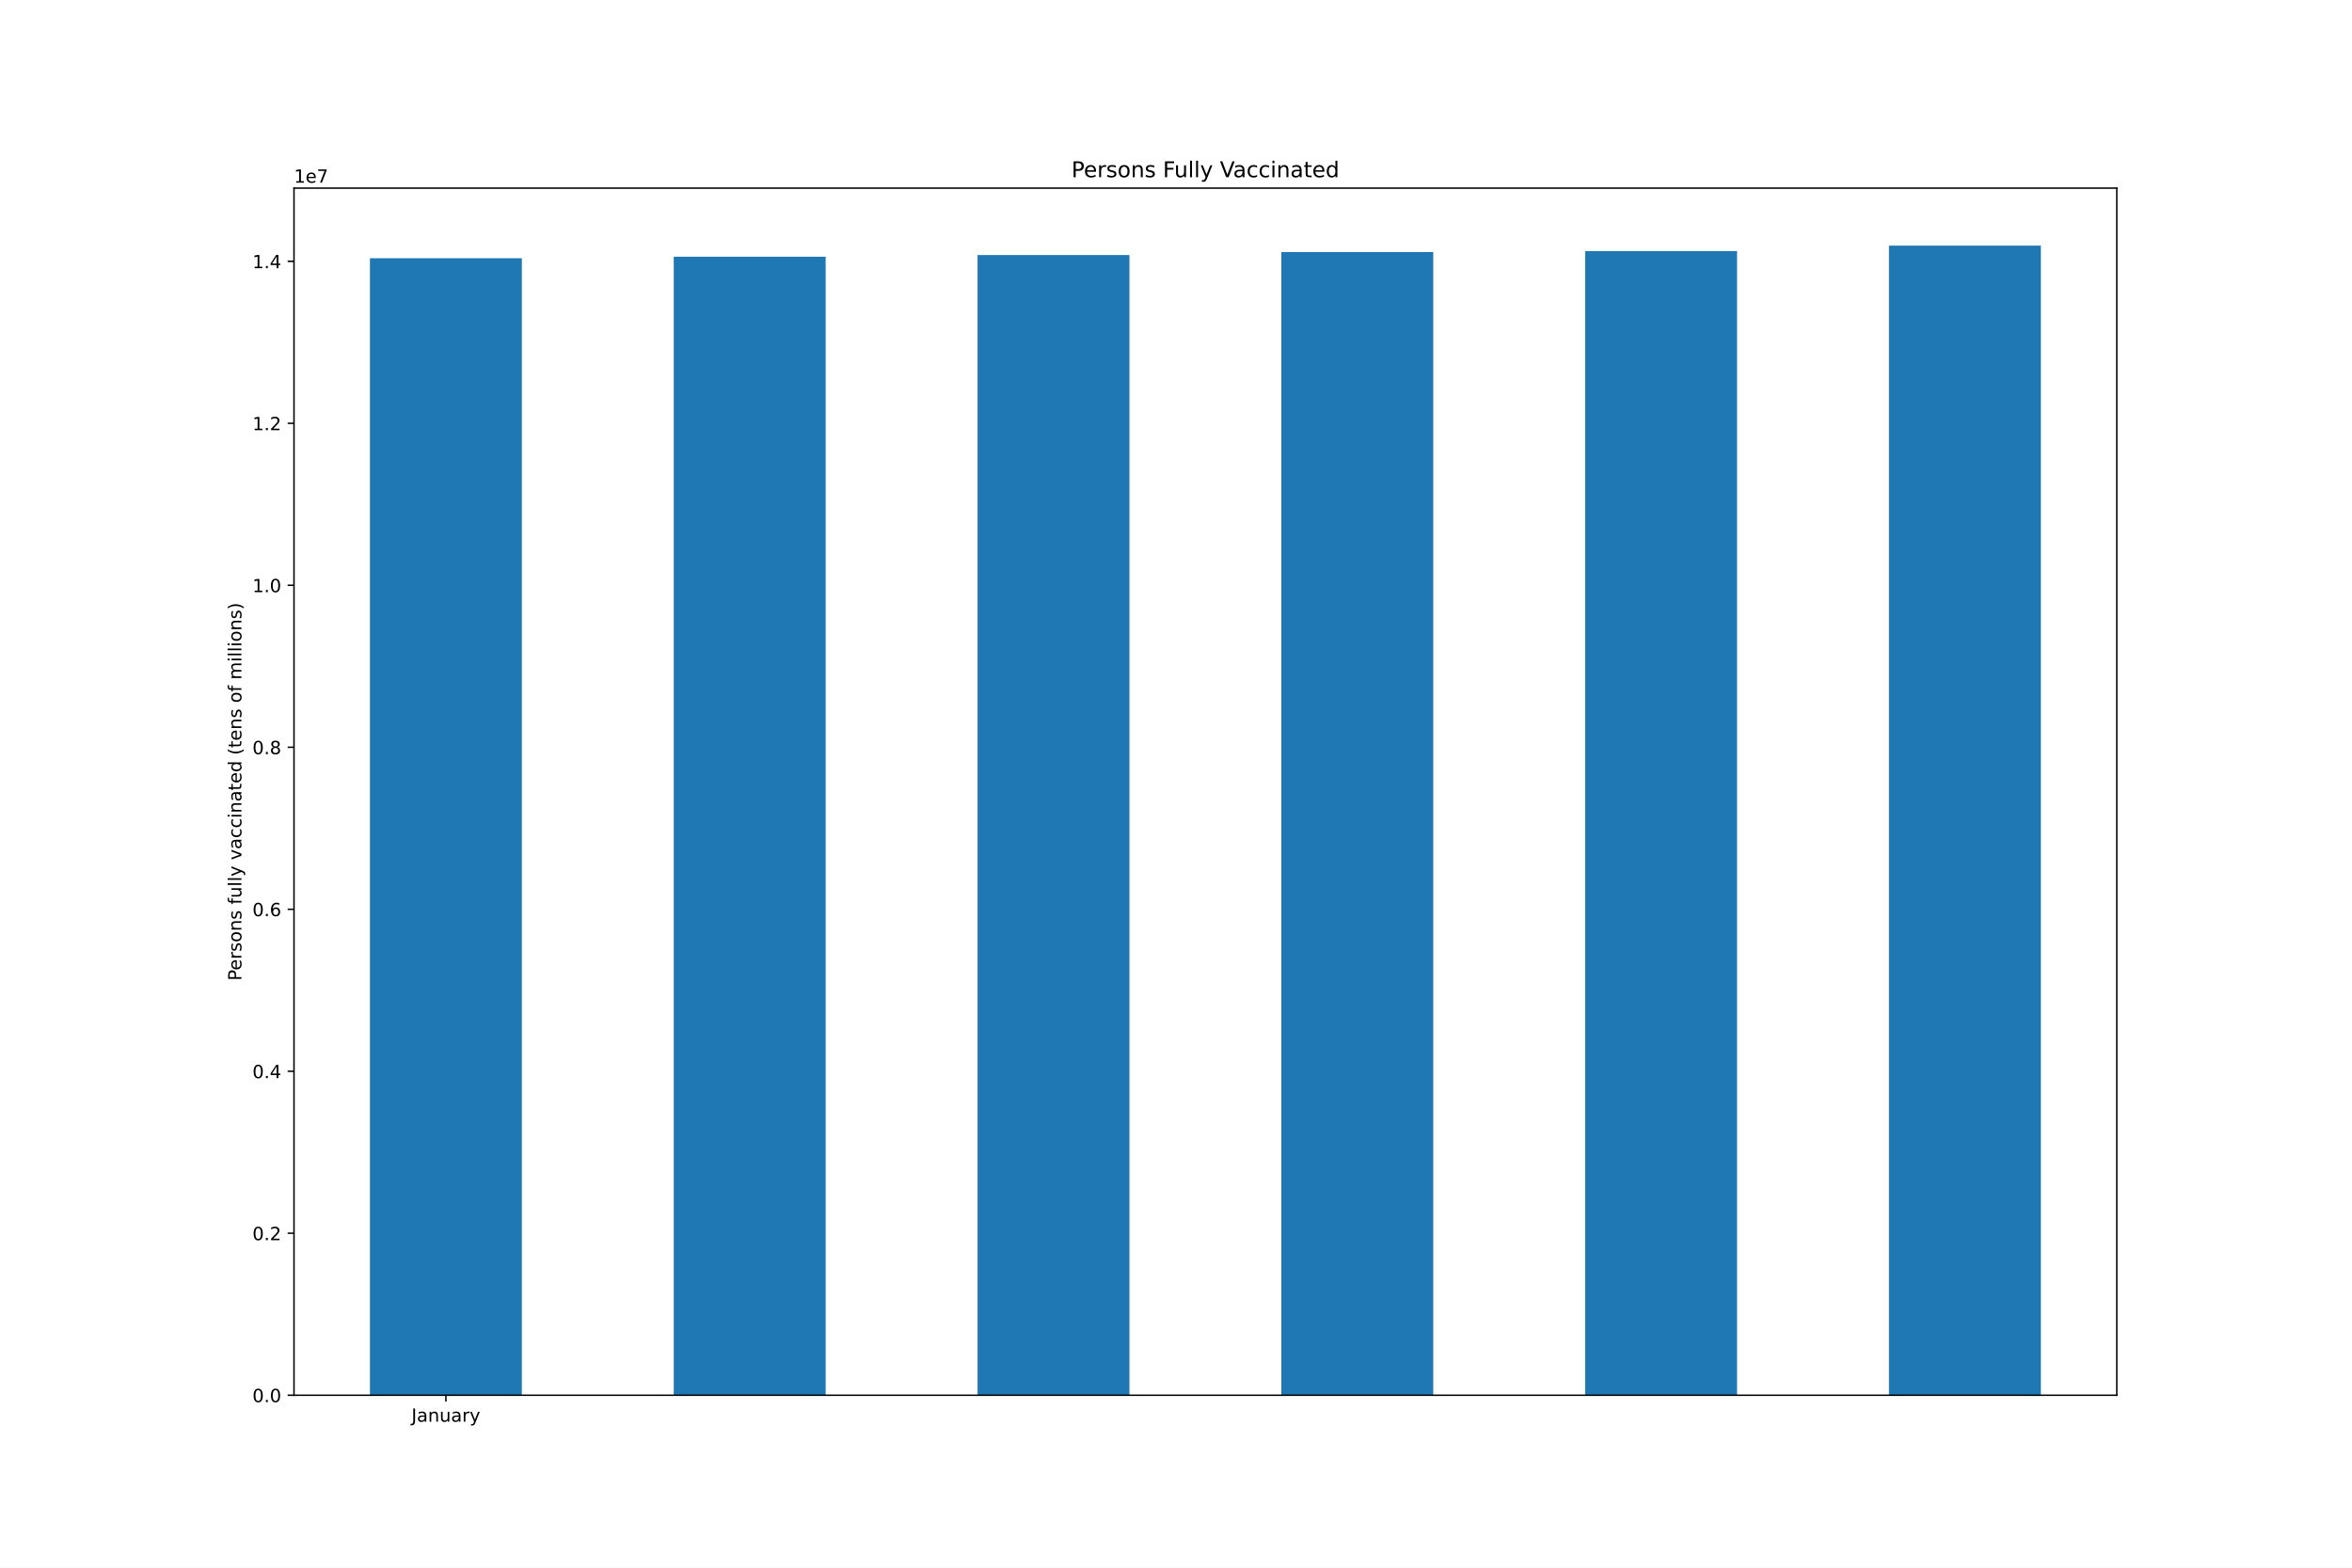
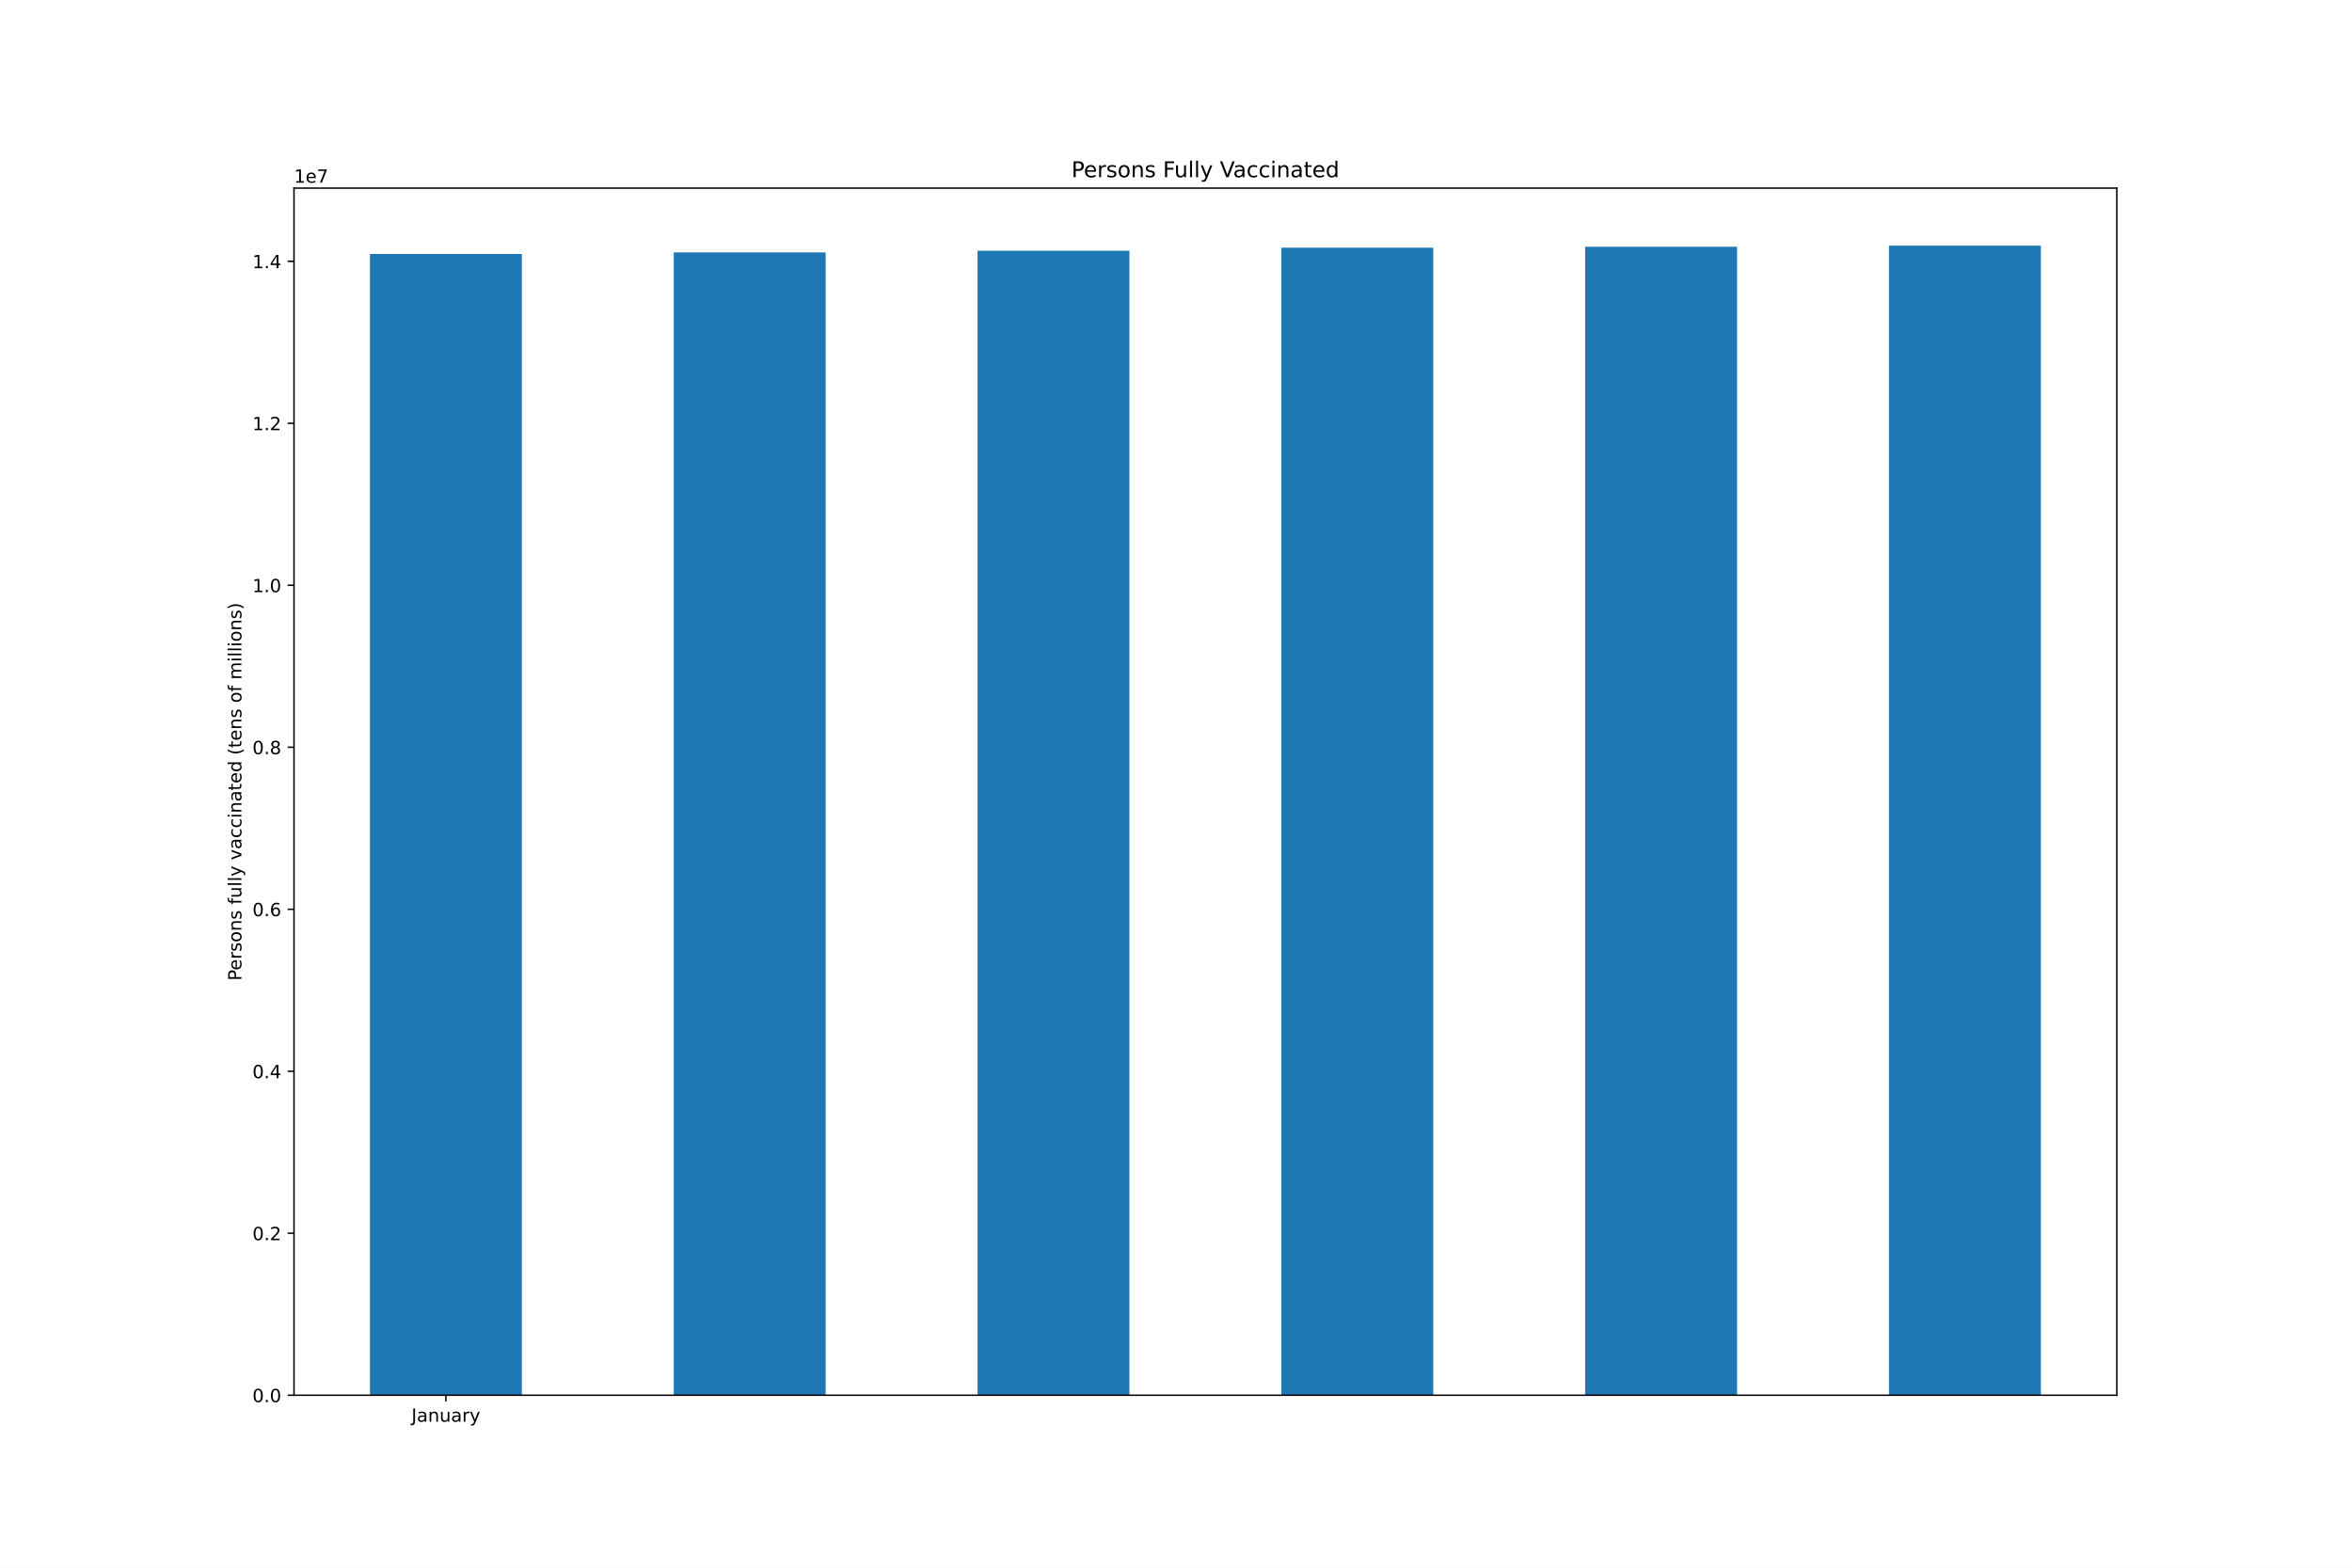
<svg xmlns="http://www.w3.org/2000/svg" xmlns:xlink="http://www.w3.org/1999/xlink" height="864pt" version="1.1" viewBox="0 0 1296 864" width="1296pt">
  <defs>
    <style type="text/css">*{stroke-linecap:butt;stroke-linejoin:round;}</style>
  </defs>
  <g id="figure_1">
    <g id="patch_1">
      <path d="M 0 864  L 1296 864  L 1296 0  L 0 0  z " style="fill:#ffffff;" />
    </g>
    <g id="axes_1">
      <g id="patch_2">
        <path d="M 162 768.96  L 1166.4 768.96  L 1166.4 103.68  L 162 103.68  z " style="fill:#ffffff;" />
      </g>
      <g id="patch_3">
-         <path clip-path="url(#p4d36fff64a)" d="M 203.85 768.96  L 287.55 768.96  L 287.55 142.32  L 203.85 142.32  z " style="fill:#1f77b4;" />
+         <path clip-path="url(#p4aaf2cf5eb)" d="M 203.85 768.96  L 287.55 768.96  L 287.55 139.952  L 203.85 139.952  z " style="fill:#1f77b4;" />
      </g>
      <g id="patch_4">
-         <path clip-path="url(#p4d36fff64a)" d="M 371.25 768.96  L 454.95 768.96  L 454.95 141.478  L 371.25 141.478  z " style="fill:#1f77b4;" />
+         <path clip-path="url(#p4aaf2cf5eb)" d="M 371.25 768.96  L 454.95 768.96  L 454.95 139.105  L 371.25 139.105  z " style="fill:#1f77b4;" />
      </g>
      <g id="patch_5">
-         <path clip-path="url(#p4d36fff64a)" d="M 538.65 768.96  L 622.35 768.96  L 622.35 140.557  L 538.65 140.557  z " style="fill:#1f77b4;" />
+         <path clip-path="url(#p4aaf2cf5eb)" d="M 538.65 768.96  L 622.35 768.96  L 622.35 138.181  L 538.65 138.181  z " style="fill:#1f77b4;" />
      </g>
      <g id="patch_6">
-         <path clip-path="url(#p4d36fff64a)" d="M 706.05 768.96  L 789.75 768.96  L 789.75 138.901  L 706.05 138.901  z " style="fill:#1f77b4;" />
+         <path clip-path="url(#p4aaf2cf5eb)" d="M 706.05 768.96  L 789.75 768.96  L 789.75 136.518  L 706.05 136.518  z " style="fill:#1f77b4;" />
      </g>
      <g id="patch_7">
-         <path clip-path="url(#p4d36fff64a)" d="M 873.45 768.96  L 957.15 768.96  L 957.15 138.366  L 873.45 138.366  z " style="fill:#1f77b4;" />
+         <path clip-path="url(#p4aaf2cf5eb)" d="M 873.45 768.96  L 957.15 768.96  L 957.15 135.982  L 873.45 135.982  z " style="fill:#1f77b4;" />
      </g>
      <g id="patch_8">
-         <path clip-path="url(#p4d36fff64a)" d="M 1040.85 768.96  L 1124.55 768.96  L 1124.55 135.36  L 1040.85 135.36  z " style="fill:#1f77b4;" />
+         <path clip-path="url(#p4aaf2cf5eb)" d="M 1040.85 768.96  L 1124.55 768.96  L 1124.55 135.36  L 1040.85 135.36  z " style="fill:#1f77b4;" />
      </g>
      <g id="matplotlib.axis_1">
        <g id="xtick_1">
          <g id="line2d_1">
            <defs>
-               <path d="M 0 0  L 0 3.5  " id="m0c5395ef74" style="stroke:#000000;stroke-width:0.8;" />
+               <path d="M 0 0  L 0 3.5  " id="meec016d704" style="stroke:#000000;stroke-width:0.8;" />
            </defs>
            <g>
-               <use style="stroke:#000000;stroke-width:0.8;" x="245.7" xlink:href="#m0c5395ef74" y="768.96" />
+               <use style="stroke:#000000;stroke-width:0.8;" x="245.7" xlink:href="#meec016d704" y="768.96" />
            </g>
          </g>
          <g id="text_1">
            <g transform="translate(226.7445 783.5584)scale(0.1 -0.1)">
              <defs>
                <path d="M 628 4666  L 1259 4666  L 1259 325  Q 1259 -519 939 -900  Q 619 -1281 -91 -1281  L -331 -1281  L -331 -750  L -134 -750  Q 284 -750 456 -515  Q 628 -281 628 325  L 628 4666  z " id="DejaVuSans-4a" transform="scale(0.015625)" />
                <path d="M 2194 1759  Q 1497 1759 1228 1600  Q 959 1441 959 1056  Q 959 750 1161 570  Q 1363 391 1709 391  Q 2188 391 2477 730  Q 2766 1069 2766 1631  L 2766 1759  L 2194 1759  z M 3341 1997  L 3341 0  L 2766 0  L 2766 531  Q 2569 213 2275 61  Q 1981 -91 1556 -91  Q 1019 -91 701 211  Q 384 513 384 1019  Q 384 1609 779 1909  Q 1175 2209 1959 2209  L 2766 2209  L 2766 2266  Q 2766 2663 2505 2880  Q 2244 3097 1772 3097  Q 1472 3097 1187 3025  Q 903 2953 641 2809  L 641 3341  Q 956 3463 1253 3523  Q 1550 3584 1831 3584  Q 2591 3584 2966 3190  Q 3341 2797 3341 1997  z " id="DejaVuSans-61" transform="scale(0.015625)" />
                <path d="M 3513 2113  L 3513 0  L 2938 0  L 2938 2094  Q 2938 2591 2744 2837  Q 2550 3084 2163 3084  Q 1697 3084 1428 2787  Q 1159 2491 1159 1978  L 1159 0  L 581 0  L 581 3500  L 1159 3500  L 1159 2956  Q 1366 3272 1645 3428  Q 1925 3584 2291 3584  Q 2894 3584 3203 3211  Q 3513 2838 3513 2113  z " id="DejaVuSans-6e" transform="scale(0.015625)" />
                <path d="M 544 1381  L 544 3500  L 1119 3500  L 1119 1403  Q 1119 906 1312 657  Q 1506 409 1894 409  Q 2359 409 2629 706  Q 2900 1003 2900 1516  L 2900 3500  L 3475 3500  L 3475 0  L 2900 0  L 2900 538  Q 2691 219 2414 64  Q 2138 -91 1772 -91  Q 1169 -91 856 284  Q 544 659 544 1381  z M 1991 3584  L 1991 3584  z " id="DejaVuSans-75" transform="scale(0.015625)" />
                <path d="M 2631 2963  Q 2534 3019 2420 3045  Q 2306 3072 2169 3072  Q 1681 3072 1420 2755  Q 1159 2438 1159 1844  L 1159 0  L 581 0  L 581 3500  L 1159 3500  L 1159 2956  Q 1341 3275 1631 3429  Q 1922 3584 2338 3584  Q 2397 3584 2469 3576  Q 2541 3569 2628 3553  L 2631 2963  z " id="DejaVuSans-72" transform="scale(0.015625)" />
                <path d="M 2059 -325  Q 1816 -950 1584 -1140  Q 1353 -1331 966 -1331  L 506 -1331  L 506 -850  L 844 -850  Q 1081 -850 1212 -737  Q 1344 -625 1503 -206  L 1606 56  L 191 3500  L 800 3500  L 1894 763  L 2988 3500  L 3597 3500  L 2059 -325  z " id="DejaVuSans-79" transform="scale(0.015625)" />
              </defs>
              <use xlink:href="#DejaVuSans-4a" />
              <use x="29.492" xlink:href="#DejaVuSans-61" />
              <use x="90.771" xlink:href="#DejaVuSans-6e" />
              <use x="154.15" xlink:href="#DejaVuSans-75" />
              <use x="217.529" xlink:href="#DejaVuSans-61" />
              <use x="278.809" xlink:href="#DejaVuSans-72" />
              <use x="319.922" xlink:href="#DejaVuSans-79" />
            </g>
          </g>
        </g>
      </g>
      <g id="matplotlib.axis_2">
        <g id="ytick_1">
          <g id="line2d_2">
            <defs>
-               <path d="M 0 0  L -3.5 0  " id="mcb1a66b5de" style="stroke:#000000;stroke-width:0.8;" />
+               <path d="M 0 0  L -3.5 0  " id="ma2a42daa1d" style="stroke:#000000;stroke-width:0.8;" />
            </defs>
            <g>
-               <use style="stroke:#000000;stroke-width:0.8;" x="162" xlink:href="#mcb1a66b5de" y="768.96" />
+               <use style="stroke:#000000;stroke-width:0.8;" x="162" xlink:href="#ma2a42daa1d" y="768.96" />
            </g>
          </g>
          <g id="text_2">
            <g transform="translate(139.0969 772.7592)scale(0.1 -0.1)">
              <defs>
                <path d="M 2034 4250  Q 1547 4250 1301 3770  Q 1056 3291 1056 2328  Q 1056 1369 1301 889  Q 1547 409 2034 409  Q 2525 409 2770 889  Q 3016 1369 3016 2328  Q 3016 3291 2770 3770  Q 2525 4250 2034 4250  z M 2034 4750  Q 2819 4750 3233 4129  Q 3647 3509 3647 2328  Q 3647 1150 3233 529  Q 2819 -91 2034 -91  Q 1250 -91 836 529  Q 422 1150 422 2328  Q 422 3509 836 4129  Q 1250 4750 2034 4750  z " id="DejaVuSans-30" transform="scale(0.015625)" />
                <path d="M 684 794  L 1344 794  L 1344 0  L 684 0  L 684 794  z " id="DejaVuSans-2e" transform="scale(0.015625)" />
              </defs>
              <use xlink:href="#DejaVuSans-30" />
              <use x="63.623" xlink:href="#DejaVuSans-2e" />
              <use x="95.41" xlink:href="#DejaVuSans-30" />
            </g>
          </g>
        </g>
        <g id="ytick_2">
          <g id="line2d_3">
            <g>
-               <use style="stroke:#000000;stroke-width:0.8;" x="162" xlink:href="#mcb1a66b5de" y="679.681" />
+               <use style="stroke:#000000;stroke-width:0.8;" x="162" xlink:href="#ma2a42daa1d" y="679.681" />
            </g>
          </g>
          <g id="text_3">
            <g transform="translate(139.0969 683.4807)scale(0.1 -0.1)">
              <defs>
                <path d="M 1228 531  L 3431 531  L 3431 0  L 469 0  L 469 531  Q 828 903 1448 1529  Q 2069 2156 2228 2338  Q 2531 2678 2651 2914  Q 2772 3150 2772 3378  Q 2772 3750 2511 3984  Q 2250 4219 1831 4219  Q 1534 4219 1204 4116  Q 875 4013 500 3803  L 500 4441  Q 881 4594 1212 4672  Q 1544 4750 1819 4750  Q 2544 4750 2975 4387  Q 3406 4025 3406 3419  Q 3406 3131 3298 2873  Q 3191 2616 2906 2266  Q 2828 2175 2409 1742  Q 1991 1309 1228 531  z " id="DejaVuSans-32" transform="scale(0.015625)" />
              </defs>
              <use xlink:href="#DejaVuSans-30" />
              <use x="63.623" xlink:href="#DejaVuSans-2e" />
              <use x="95.41" xlink:href="#DejaVuSans-32" />
            </g>
          </g>
        </g>
        <g id="ytick_3">
          <g id="line2d_4">
            <g>
-               <use style="stroke:#000000;stroke-width:0.8;" x="162" xlink:href="#mcb1a66b5de" y="590.403" />
+               <use style="stroke:#000000;stroke-width:0.8;" x="162" xlink:href="#ma2a42daa1d" y="590.403" />
            </g>
          </g>
          <g id="text_4">
            <g transform="translate(139.0969 594.2022)scale(0.1 -0.1)">
              <defs>
                <path d="M 2419 4116  L 825 1625  L 2419 1625  L 2419 4116  z M 2253 4666  L 3047 4666  L 3047 1625  L 3713 1625  L 3713 1100  L 3047 1100  L 3047 0  L 2419 0  L 2419 1100  L 313 1100  L 313 1709  L 2253 4666  z " id="DejaVuSans-34" transform="scale(0.015625)" />
              </defs>
              <use xlink:href="#DejaVuSans-30" />
              <use x="63.623" xlink:href="#DejaVuSans-2e" />
              <use x="95.41" xlink:href="#DejaVuSans-34" />
            </g>
          </g>
        </g>
        <g id="ytick_4">
          <g id="line2d_5">
            <g>
-               <use style="stroke:#000000;stroke-width:0.8;" x="162" xlink:href="#mcb1a66b5de" y="501.124" />
+               <use style="stroke:#000000;stroke-width:0.8;" x="162" xlink:href="#ma2a42daa1d" y="501.124" />
            </g>
          </g>
          <g id="text_5">
            <g transform="translate(139.0969 504.9237)scale(0.1 -0.1)">
              <defs>
                <path d="M 2113 2584  Q 1688 2584 1439 2293  Q 1191 2003 1191 1497  Q 1191 994 1439 701  Q 1688 409 2113 409  Q 2538 409 2786 701  Q 3034 994 3034 1497  Q 3034 2003 2786 2293  Q 2538 2584 2113 2584  z M 3366 4563  L 3366 3988  Q 3128 4100 2886 4159  Q 2644 4219 2406 4219  Q 1781 4219 1451 3797  Q 1122 3375 1075 2522  Q 1259 2794 1537 2939  Q 1816 3084 2150 3084  Q 2853 3084 3261 2657  Q 3669 2231 3669 1497  Q 3669 778 3244 343  Q 2819 -91 2113 -91  Q 1303 -91 875 529  Q 447 1150 447 2328  Q 447 3434 972 4092  Q 1497 4750 2381 4750  Q 2619 4750 2861 4703  Q 3103 4656 3366 4563  z " id="DejaVuSans-36" transform="scale(0.015625)" />
              </defs>
              <use xlink:href="#DejaVuSans-30" />
              <use x="63.623" xlink:href="#DejaVuSans-2e" />
              <use x="95.41" xlink:href="#DejaVuSans-36" />
            </g>
          </g>
        </g>
        <g id="ytick_5">
          <g id="line2d_6">
            <g>
-               <use style="stroke:#000000;stroke-width:0.8;" x="162" xlink:href="#mcb1a66b5de" y="411.846" />
+               <use style="stroke:#000000;stroke-width:0.8;" x="162" xlink:href="#ma2a42daa1d" y="411.846" />
            </g>
          </g>
          <g id="text_6">
            <g transform="translate(139.0969 415.6451)scale(0.1 -0.1)">
              <defs>
                <path d="M 2034 2216  Q 1584 2216 1326 1975  Q 1069 1734 1069 1313  Q 1069 891 1326 650  Q 1584 409 2034 409  Q 2484 409 2743 651  Q 3003 894 3003 1313  Q 3003 1734 2745 1975  Q 2488 2216 2034 2216  z M 1403 2484  Q 997 2584 770 2862  Q 544 3141 544 3541  Q 544 4100 942 4425  Q 1341 4750 2034 4750  Q 2731 4750 3128 4425  Q 3525 4100 3525 3541  Q 3525 3141 3298 2862  Q 3072 2584 2669 2484  Q 3125 2378 3379 2068  Q 3634 1759 3634 1313  Q 3634 634 3220 271  Q 2806 -91 2034 -91  Q 1263 -91 848 271  Q 434 634 434 1313  Q 434 1759 690 2068  Q 947 2378 1403 2484  z M 1172 3481  Q 1172 3119 1398 2916  Q 1625 2713 2034 2713  Q 2441 2713 2670 2916  Q 2900 3119 2900 3481  Q 2900 3844 2670 4047  Q 2441 4250 2034 4250  Q 1625 4250 1398 4047  Q 1172 3844 1172 3481  z " id="DejaVuSans-38" transform="scale(0.015625)" />
              </defs>
              <use xlink:href="#DejaVuSans-30" />
              <use x="63.623" xlink:href="#DejaVuSans-2e" />
              <use x="95.41" xlink:href="#DejaVuSans-38" />
            </g>
          </g>
        </g>
        <g id="ytick_6">
          <g id="line2d_7">
            <g>
-               <use style="stroke:#000000;stroke-width:0.8;" x="162" xlink:href="#mcb1a66b5de" y="322.567" />
+               <use style="stroke:#000000;stroke-width:0.8;" x="162" xlink:href="#ma2a42daa1d" y="322.567" />
            </g>
          </g>
          <g id="text_7">
            <g transform="translate(139.0969 326.3666)scale(0.1 -0.1)">
              <defs>
                <path d="M 794 531  L 1825 531  L 1825 4091  L 703 3866  L 703 4441  L 1819 4666  L 2450 4666  L 2450 531  L 3481 531  L 3481 0  L 794 0  L 794 531  z " id="DejaVuSans-31" transform="scale(0.015625)" />
              </defs>
              <use xlink:href="#DejaVuSans-31" />
              <use x="63.623" xlink:href="#DejaVuSans-2e" />
              <use x="95.41" xlink:href="#DejaVuSans-30" />
            </g>
          </g>
        </g>
        <g id="ytick_7">
          <g id="line2d_8">
            <g>
-               <use style="stroke:#000000;stroke-width:0.8;" x="162" xlink:href="#mcb1a66b5de" y="233.289" />
+               <use style="stroke:#000000;stroke-width:0.8;" x="162" xlink:href="#ma2a42daa1d" y="233.289" />
            </g>
          </g>
          <g id="text_8">
            <g transform="translate(139.0969 237.0881)scale(0.1 -0.1)">
              <use xlink:href="#DejaVuSans-31" />
              <use x="63.623" xlink:href="#DejaVuSans-2e" />
              <use x="95.41" xlink:href="#DejaVuSans-32" />
            </g>
          </g>
        </g>
        <g id="ytick_8">
          <g id="line2d_9">
            <g>
-               <use style="stroke:#000000;stroke-width:0.8;" x="162" xlink:href="#mcb1a66b5de" y="144.01" />
+               <use style="stroke:#000000;stroke-width:0.8;" x="162" xlink:href="#ma2a42daa1d" y="144.01" />
            </g>
          </g>
          <g id="text_9">
            <g transform="translate(139.0969 147.8096)scale(0.1 -0.1)">
              <use xlink:href="#DejaVuSans-31" />
              <use x="63.623" xlink:href="#DejaVuSans-2e" />
              <use x="95.41" xlink:href="#DejaVuSans-34" />
            </g>
          </g>
        </g>
        <g id="text_10">
          <g transform="translate(133.0172 540.4802)rotate(-90)scale(0.1 -0.1)">
            <defs>
              <path d="M 1259 4147  L 1259 2394  L 2053 2394  Q 2494 2394 2734 2622  Q 2975 2850 2975 3272  Q 2975 3691 2734 3919  Q 2494 4147 2053 4147  L 1259 4147  z M 628 4666  L 2053 4666  Q 2838 4666 3239 4311  Q 3641 3956 3641 3272  Q 3641 2581 3239 2228  Q 2838 1875 2053 1875  L 1259 1875  L 1259 0  L 628 0  L 628 4666  z " id="DejaVuSans-50" transform="scale(0.015625)" />
              <path d="M 3597 1894  L 3597 1613  L 953 1613  Q 991 1019 1311 708  Q 1631 397 2203 397  Q 2534 397 2845 478  Q 3156 559 3463 722  L 3463 178  Q 3153 47 2828 -22  Q 2503 -91 2169 -91  Q 1331 -91 842 396  Q 353 884 353 1716  Q 353 2575 817 3079  Q 1281 3584 2069 3584  Q 2775 3584 3186 3129  Q 3597 2675 3597 1894  z M 3022 2063  Q 3016 2534 2758 2815  Q 2500 3097 2075 3097  Q 1594 3097 1305 2825  Q 1016 2553 972 2059  L 3022 2063  z " id="DejaVuSans-65" transform="scale(0.015625)" />
              <path d="M 2834 3397  L 2834 2853  Q 2591 2978 2328 3040  Q 2066 3103 1784 3103  Q 1356 3103 1142 2972  Q 928 2841 928 2578  Q 928 2378 1081 2264  Q 1234 2150 1697 2047  L 1894 2003  Q 2506 1872 2764 1633  Q 3022 1394 3022 966  Q 3022 478 2636 193  Q 2250 -91 1575 -91  Q 1294 -91 989 -36  Q 684 19 347 128  L 347 722  Q 666 556 975 473  Q 1284 391 1588 391  Q 1994 391 2212 530  Q 2431 669 2431 922  Q 2431 1156 2273 1281  Q 2116 1406 1581 1522  L 1381 1569  Q 847 1681 609 1914  Q 372 2147 372 2553  Q 372 3047 722 3315  Q 1072 3584 1716 3584  Q 2034 3584 2315 3537  Q 2597 3491 2834 3397  z " id="DejaVuSans-73" transform="scale(0.015625)" />
              <path d="M 1959 3097  Q 1497 3097 1228 2736  Q 959 2375 959 1747  Q 959 1119 1226 758  Q 1494 397 1959 397  Q 2419 397 2687 759  Q 2956 1122 2956 1747  Q 2956 2369 2687 2733  Q 2419 3097 1959 3097  z M 1959 3584  Q 2709 3584 3137 3096  Q 3566 2609 3566 1747  Q 3566 888 3137 398  Q 2709 -91 1959 -91  Q 1206 -91 779 398  Q 353 888 353 1747  Q 353 2609 779 3096  Q 1206 3584 1959 3584  z " id="DejaVuSans-6f" transform="scale(0.015625)" />
              <path id="DejaVuSans-20" transform="scale(0.015625)" />
              <path d="M 2375 4863  L 2375 4384  L 1825 4384  Q 1516 4384 1395 4259  Q 1275 4134 1275 3809  L 1275 3500  L 2222 3500  L 2222 3053  L 1275 3053  L 1275 0  L 697 0  L 697 3053  L 147 3053  L 147 3500  L 697 3500  L 697 3744  Q 697 4328 969 4595  Q 1241 4863 1831 4863  L 2375 4863  z " id="DejaVuSans-66" transform="scale(0.015625)" />
              <path d="M 603 4863  L 1178 4863  L 1178 0  L 603 0  L 603 4863  z " id="DejaVuSans-6c" transform="scale(0.015625)" />
              <path d="M 191 3500  L 800 3500  L 1894 563  L 2988 3500  L 3597 3500  L 2284 0  L 1503 0  L 191 3500  z " id="DejaVuSans-76" transform="scale(0.015625)" />
              <path d="M 3122 3366  L 3122 2828  Q 2878 2963 2633 3030  Q 2388 3097 2138 3097  Q 1578 3097 1268 2742  Q 959 2388 959 1747  Q 959 1106 1268 751  Q 1578 397 2138 397  Q 2388 397 2633 464  Q 2878 531 3122 666  L 3122 134  Q 2881 22 2623 -34  Q 2366 -91 2075 -91  Q 1284 -91 818 406  Q 353 903 353 1747  Q 353 2603 823 3093  Q 1294 3584 2113 3584  Q 2378 3584 2631 3529  Q 2884 3475 3122 3366  z " id="DejaVuSans-63" transform="scale(0.015625)" />
              <path d="M 603 3500  L 1178 3500  L 1178 0  L 603 0  L 603 3500  z M 603 4863  L 1178 4863  L 1178 4134  L 603 4134  L 603 4863  z " id="DejaVuSans-69" transform="scale(0.015625)" />
              <path d="M 1172 4494  L 1172 3500  L 2356 3500  L 2356 3053  L 1172 3053  L 1172 1153  Q 1172 725 1289 603  Q 1406 481 1766 481  L 2356 481  L 2356 0  L 1766 0  Q 1100 0 847 248  Q 594 497 594 1153  L 594 3053  L 172 3053  L 172 3500  L 594 3500  L 594 4494  L 1172 4494  z " id="DejaVuSans-74" transform="scale(0.015625)" />
              <path d="M 2906 2969  L 2906 4863  L 3481 4863  L 3481 0  L 2906 0  L 2906 525  Q 2725 213 2448 61  Q 2172 -91 1784 -91  Q 1150 -91 751 415  Q 353 922 353 1747  Q 353 2572 751 3078  Q 1150 3584 1784 3584  Q 2172 3584 2448 3432  Q 2725 3281 2906 2969  z M 947 1747  Q 947 1113 1208 752  Q 1469 391 1925 391  Q 2381 391 2643 752  Q 2906 1113 2906 1747  Q 2906 2381 2643 2742  Q 2381 3103 1925 3103  Q 1469 3103 1208 2742  Q 947 2381 947 1747  z " id="DejaVuSans-64" transform="scale(0.015625)" />
              <path d="M 1984 4856  Q 1566 4138 1362 3434  Q 1159 2731 1159 2009  Q 1159 1288 1364 580  Q 1569 -128 1984 -844  L 1484 -844  Q 1016 -109 783 600  Q 550 1309 550 2009  Q 550 2706 781 3412  Q 1013 4119 1484 4856  L 1984 4856  z " id="DejaVuSans-28" transform="scale(0.015625)" />
              <path d="M 3328 2828  Q 3544 3216 3844 3400  Q 4144 3584 4550 3584  Q 5097 3584 5394 3201  Q 5691 2819 5691 2113  L 5691 0  L 5113 0  L 5113 2094  Q 5113 2597 4934 2840  Q 4756 3084 4391 3084  Q 3944 3084 3684 2787  Q 3425 2491 3425 1978  L 3425 0  L 2847 0  L 2847 2094  Q 2847 2600 2669 2842  Q 2491 3084 2119 3084  Q 1678 3084 1418 2786  Q 1159 2488 1159 1978  L 1159 0  L 581 0  L 581 3500  L 1159 3500  L 1159 2956  Q 1356 3278 1631 3431  Q 1906 3584 2284 3584  Q 2666 3584 2933 3390  Q 3200 3197 3328 2828  z " id="DejaVuSans-6d" transform="scale(0.015625)" />
              <path d="M 513 4856  L 1013 4856  Q 1481 4119 1714 3412  Q 1947 2706 1947 2009  Q 1947 1309 1714 600  Q 1481 -109 1013 -844  L 513 -844  Q 928 -128 1133 580  Q 1338 1288 1338 2009  Q 1338 2731 1133 3434  Q 928 4138 513 4856  z " id="DejaVuSans-29" transform="scale(0.015625)" />
            </defs>
            <use xlink:href="#DejaVuSans-50" />
            <use x="56.678" xlink:href="#DejaVuSans-65" />
            <use x="118.201" xlink:href="#DejaVuSans-72" />
            <use x="159.314" xlink:href="#DejaVuSans-73" />
            <use x="211.414" xlink:href="#DejaVuSans-6f" />
            <use x="272.596" xlink:href="#DejaVuSans-6e" />
            <use x="335.975" xlink:href="#DejaVuSans-73" />
            <use x="388.074" xlink:href="#DejaVuSans-20" />
            <use x="419.861" xlink:href="#DejaVuSans-66" />
            <use x="455.066" xlink:href="#DejaVuSans-75" />
            <use x="518.445" xlink:href="#DejaVuSans-6c" />
            <use x="546.229" xlink:href="#DejaVuSans-6c" />
            <use x="574.012" xlink:href="#DejaVuSans-79" />
            <use x="633.191" xlink:href="#DejaVuSans-20" />
            <use x="664.979" xlink:href="#DejaVuSans-76" />
            <use x="724.158" xlink:href="#DejaVuSans-61" />
            <use x="785.438" xlink:href="#DejaVuSans-63" />
            <use x="840.418" xlink:href="#DejaVuSans-63" />
            <use x="895.398" xlink:href="#DejaVuSans-69" />
            <use x="923.182" xlink:href="#DejaVuSans-6e" />
            <use x="986.561" xlink:href="#DejaVuSans-61" />
            <use x="1047.84" xlink:href="#DejaVuSans-74" />
            <use x="1087.049" xlink:href="#DejaVuSans-65" />
            <use x="1148.572" xlink:href="#DejaVuSans-64" />
            <use x="1212.049" xlink:href="#DejaVuSans-20" />
            <use x="1243.836" xlink:href="#DejaVuSans-28" />
            <use x="1282.85" xlink:href="#DejaVuSans-74" />
            <use x="1322.059" xlink:href="#DejaVuSans-65" />
            <use x="1383.582" xlink:href="#DejaVuSans-6e" />
            <use x="1446.961" xlink:href="#DejaVuSans-73" />
            <use x="1499.061" xlink:href="#DejaVuSans-20" />
            <use x="1530.848" xlink:href="#DejaVuSans-6f" />
            <use x="1592.029" xlink:href="#DejaVuSans-66" />
            <use x="1627.234" xlink:href="#DejaVuSans-20" />
            <use x="1659.021" xlink:href="#DejaVuSans-6d" />
            <use x="1756.434" xlink:href="#DejaVuSans-69" />
            <use x="1784.217" xlink:href="#DejaVuSans-6c" />
            <use x="1812" xlink:href="#DejaVuSans-6c" />
            <use x="1839.783" xlink:href="#DejaVuSans-69" />
            <use x="1867.566" xlink:href="#DejaVuSans-6f" />
            <use x="1928.748" xlink:href="#DejaVuSans-6e" />
            <use x="1992.127" xlink:href="#DejaVuSans-73" />
            <use x="2044.227" xlink:href="#DejaVuSans-29" />
          </g>
        </g>
        <g id="text_11">
          <g transform="translate(162 100.68)scale(0.1 -0.1)">
            <defs>
              <path d="M 525 4666  L 3525 4666  L 3525 4397  L 1831 0  L 1172 0  L 2766 4134  L 525 4134  L 525 4666  z " id="DejaVuSans-37" transform="scale(0.015625)" />
            </defs>
            <use xlink:href="#DejaVuSans-31" />
            <use x="63.623" xlink:href="#DejaVuSans-65" />
            <use x="125.146" xlink:href="#DejaVuSans-37" />
          </g>
        </g>
      </g>
      <g id="patch_9">
        <path d="M 162 768.96  L 162 103.68  " style="fill:none;stroke:#000000;stroke-linecap:square;stroke-linejoin:miter;stroke-width:0.8;" />
      </g>
      <g id="patch_10">
        <path d="M 1166.4 768.96  L 1166.4 103.68  " style="fill:none;stroke:#000000;stroke-linecap:square;stroke-linejoin:miter;stroke-width:0.8;" />
      </g>
      <g id="patch_11">
        <path d="M 162 768.96  L 1166.4 768.96  " style="fill:none;stroke:#000000;stroke-linecap:square;stroke-linejoin:miter;stroke-width:0.8;" />
      </g>
      <g id="patch_12">
        <path d="M 162 103.68  L 1166.4 103.68  " style="fill:none;stroke:#000000;stroke-linecap:square;stroke-linejoin:miter;stroke-width:0.8;" />
      </g>
      <g id="text_12">
        <g transform="translate(590.3803 97.68)scale(0.12 -0.12)">
          <defs>
            <path d="M 628 4666  L 3309 4666  L 3309 4134  L 1259 4134  L 1259 2759  L 3109 2759  L 3109 2228  L 1259 2228  L 1259 0  L 628 0  L 628 4666  z " id="DejaVuSans-46" transform="scale(0.015625)" />
            <path d="M 1831 0  L 50 4666  L 709 4666  L 2188 738  L 3669 4666  L 4325 4666  L 2547 0  L 1831 0  z " id="DejaVuSans-56" transform="scale(0.015625)" />
          </defs>
          <use xlink:href="#DejaVuSans-50" />
          <use x="56.678" xlink:href="#DejaVuSans-65" />
          <use x="118.201" xlink:href="#DejaVuSans-72" />
          <use x="159.314" xlink:href="#DejaVuSans-73" />
          <use x="211.414" xlink:href="#DejaVuSans-6f" />
          <use x="272.596" xlink:href="#DejaVuSans-6e" />
          <use x="335.975" xlink:href="#DejaVuSans-73" />
          <use x="388.074" xlink:href="#DejaVuSans-20" />
          <use x="419.861" xlink:href="#DejaVuSans-46" />
          <use x="471.881" xlink:href="#DejaVuSans-75" />
          <use x="535.26" xlink:href="#DejaVuSans-6c" />
          <use x="563.043" xlink:href="#DejaVuSans-6c" />
          <use x="590.826" xlink:href="#DejaVuSans-79" />
          <use x="650.006" xlink:href="#DejaVuSans-20" />
          <use x="681.793" xlink:href="#DejaVuSans-56" />
          <use x="742.451" xlink:href="#DejaVuSans-61" />
          <use x="803.73" xlink:href="#DejaVuSans-63" />
          <use x="858.711" xlink:href="#DejaVuSans-63" />
          <use x="913.691" xlink:href="#DejaVuSans-69" />
          <use x="941.475" xlink:href="#DejaVuSans-6e" />
          <use x="1004.854" xlink:href="#DejaVuSans-61" />
          <use x="1066.133" xlink:href="#DejaVuSans-74" />
          <use x="1105.342" xlink:href="#DejaVuSans-65" />
          <use x="1166.865" xlink:href="#DejaVuSans-64" />
        </g>
      </g>
    </g>
  </g>
  <defs>
-     <clipPath id="p4d36fff64a">
+     <clipPath id="p4aaf2cf5eb">
      <rect height="665.28" width="1004.4" x="162" y="103.68" />
    </clipPath>
  </defs>
</svg>
